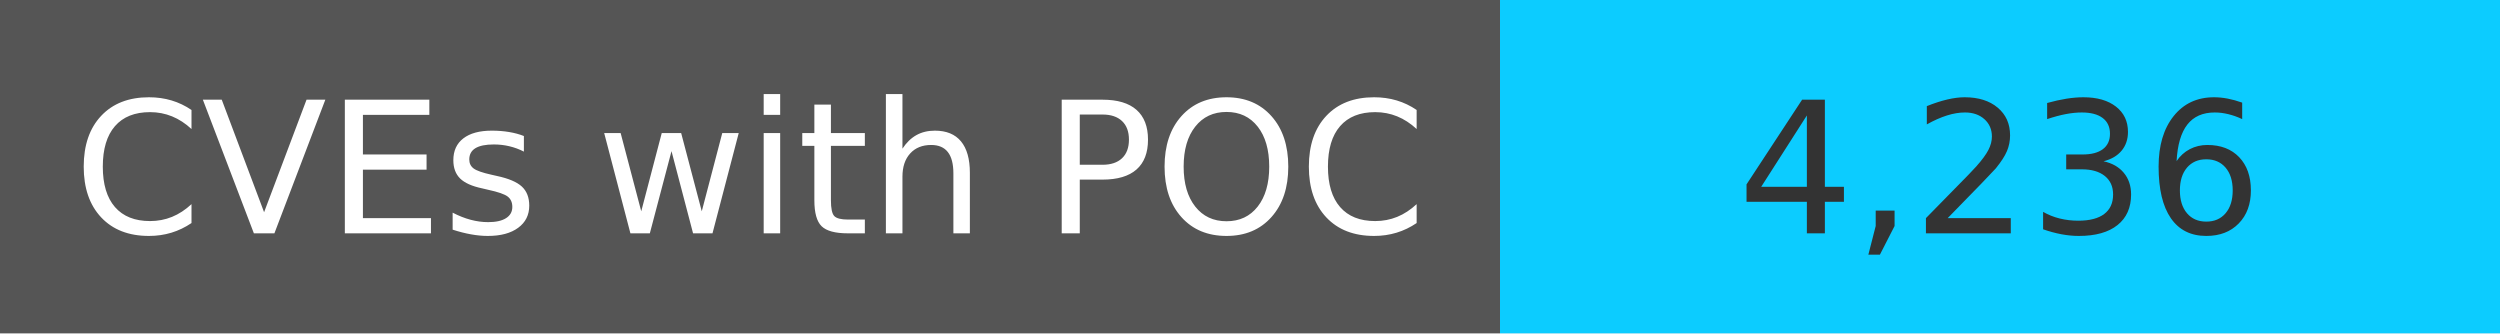
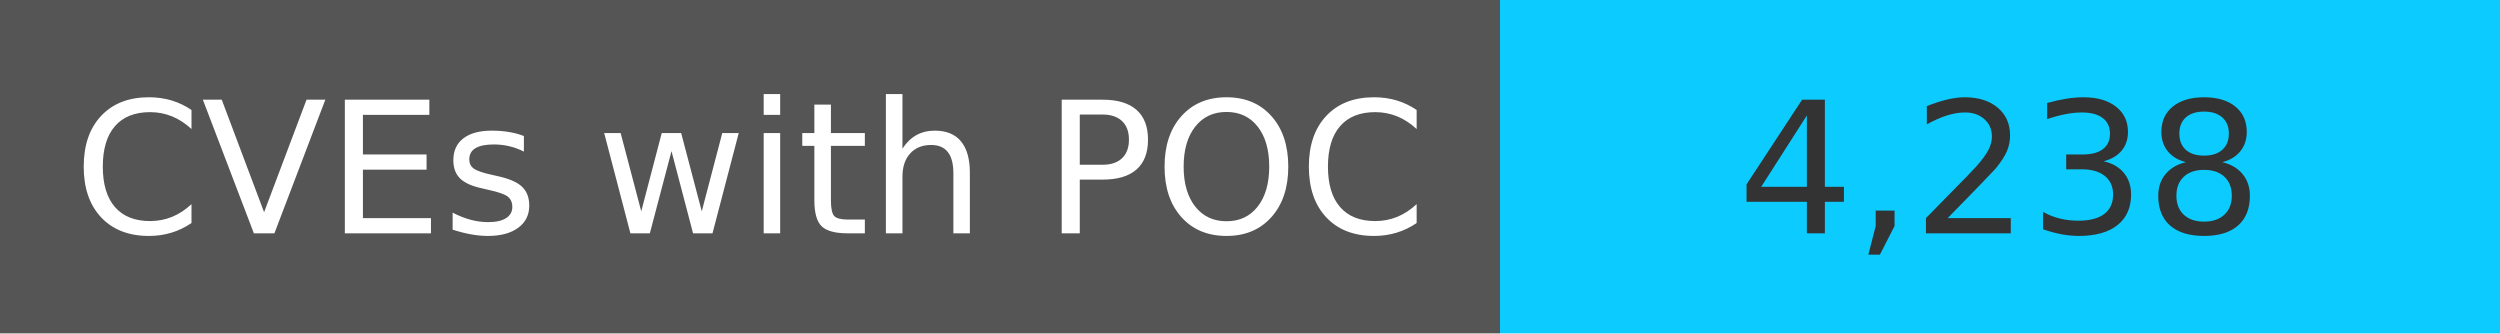
<svg xmlns="http://www.w3.org/2000/svg" width="150" height="20" role="img">
  <linearGradient id="s" x2="0" y2="100%">
    <stop offset="0" stop-color="#bbb" stop-opacity=".1" />
    <stop offset="1" stop-opacity=".1" />
  </linearGradient>
  <g>
    <rect width="90" height="20" fill="#555" />
    <rect x="90" width="267" height="20" fill="#0cccff" />
  </g>
  <g fill="#fff" text-anchor="middle" font-family="Verdana,Geneva,DejaVu Sans,sans-serif" text-rendering="geometricPrecision" font-size="110">
    <text x="450" y="140" transform="scale(.1)" fill="#fff">
            CVEs with POC
        </text>
    <text x="1200" y="140" transform="scale(.1)" fill="#333">
-             4,236
+             4,238
        </text>
  </g>
</svg>
